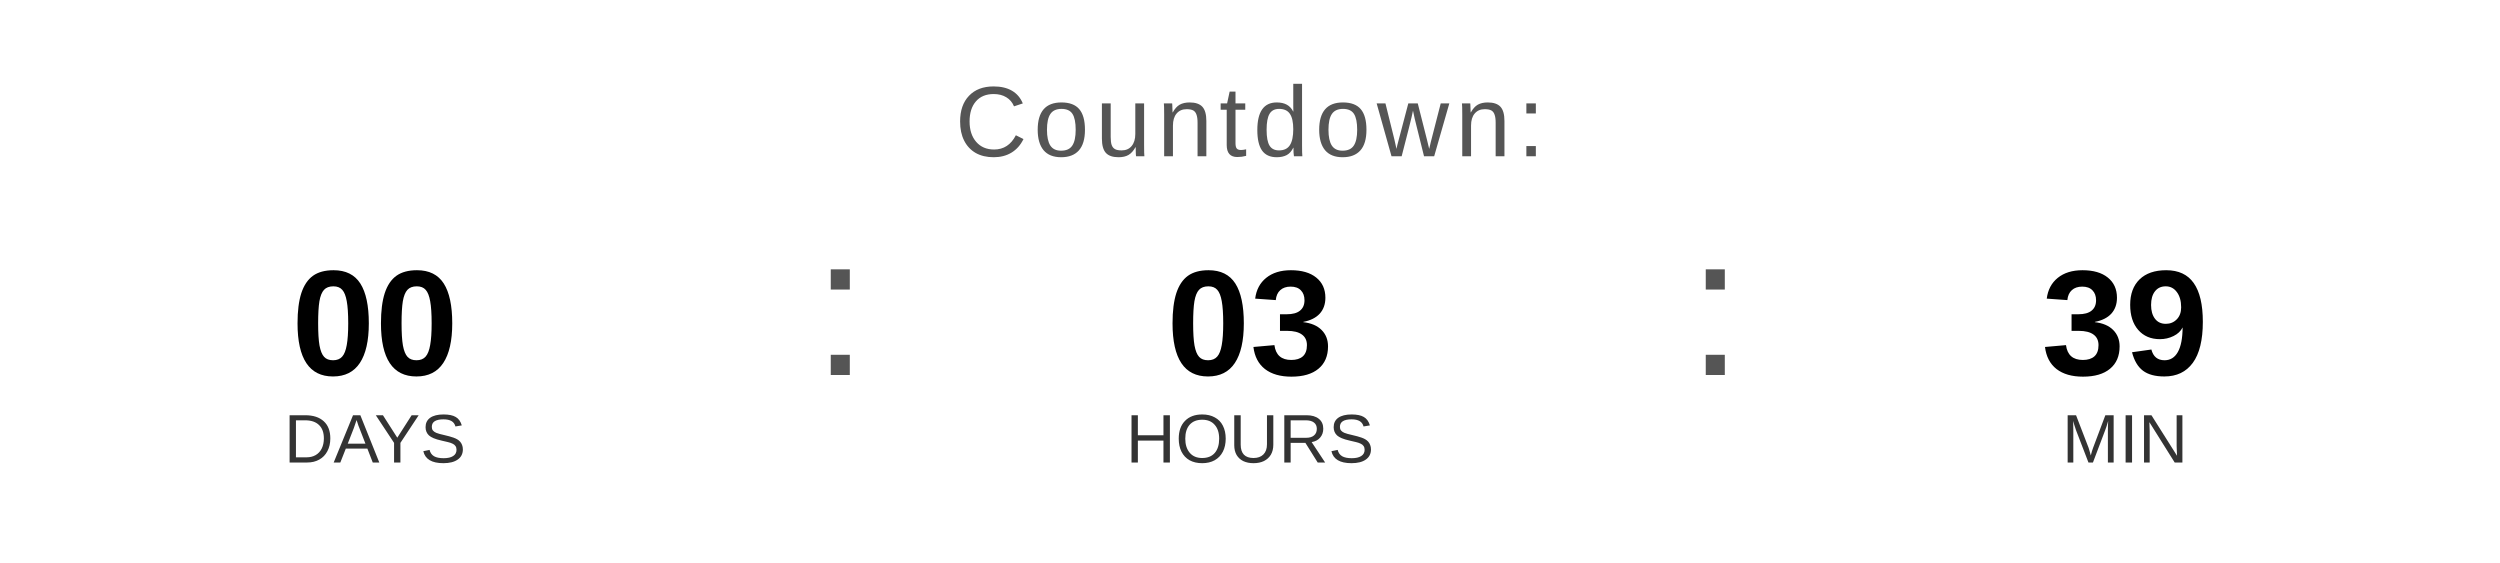
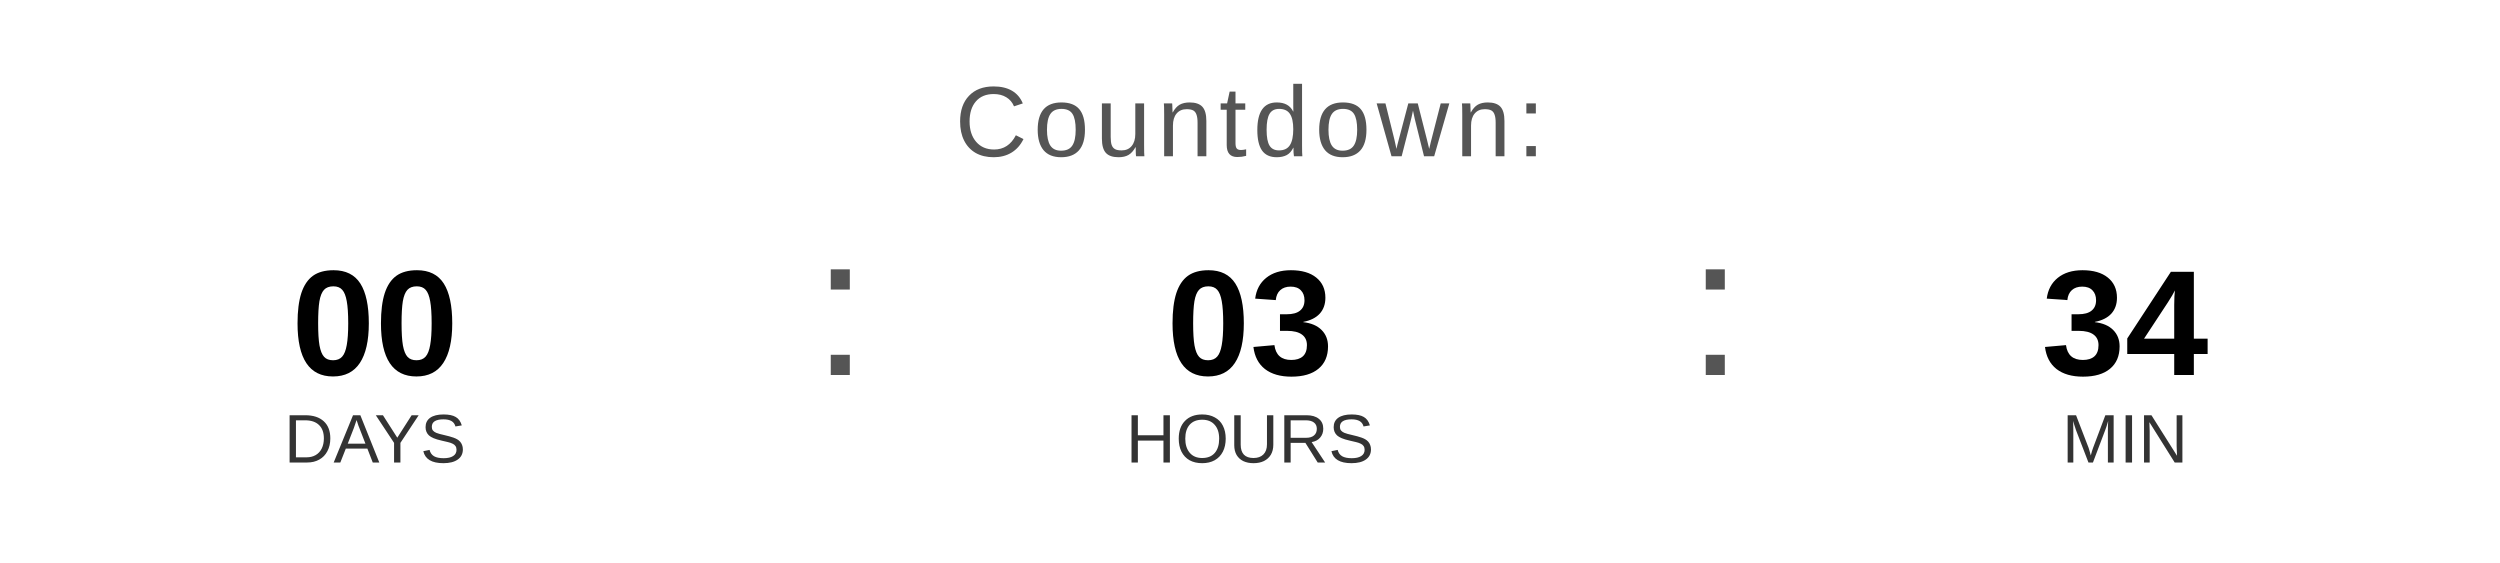
<svg xmlns="http://www.w3.org/2000/svg" width="400" height="90" viewBox="0 0 400 90">
  <text x="200" y="25" font-family="Arial, Helvetica, sans-serif" font-size="16" fill="#555555" text-anchor="middle" letter-spacing="1">
    Countdown:
  </text>
  <text x="60" y="60" font-family="Arial, Helvetica, sans-serif" font-size="24" font-weight="bold" fill="#000000" text-anchor="middle">00</text>
  <text x="60" y="74" font-family="Arial, Helvetica, sans-serif" font-size="11" fill="#333333" text-anchor="middle">DAYS</text>
  <text x="130" y="60" font-family="Arial, sans-serif" font-size="32" fill="#555555">:</text>
  <text x="200" y="60" font-family="Arial, Helvetica, sans-serif" font-size="24" font-weight="bold" fill="#000000" text-anchor="middle">03</text>
  <text x="200" y="74" font-family="Arial, Helvetica, sans-serif" font-size="11" fill="#333333" text-anchor="middle">HOURS</text>
  <text x="270" y="60" font-family="Arial, sans-serif" font-size="32" fill="#555555">:</text>
-   <text x="340" y="60" font-family="Arial, Helvetica, sans-serif" font-size="24" font-weight="bold" fill="#000000" text-anchor="middle">39</text>
+   <text x="340" y="60" font-family="Arial, Helvetica, sans-serif" font-size="24" font-weight="bold" fill="#000000" text-anchor="middle">34</text>
  <text x="340" y="74" font-family="Arial, Helvetica, sans-serif" font-size="11" fill="#333333" text-anchor="middle">MIN</text>
</svg>
